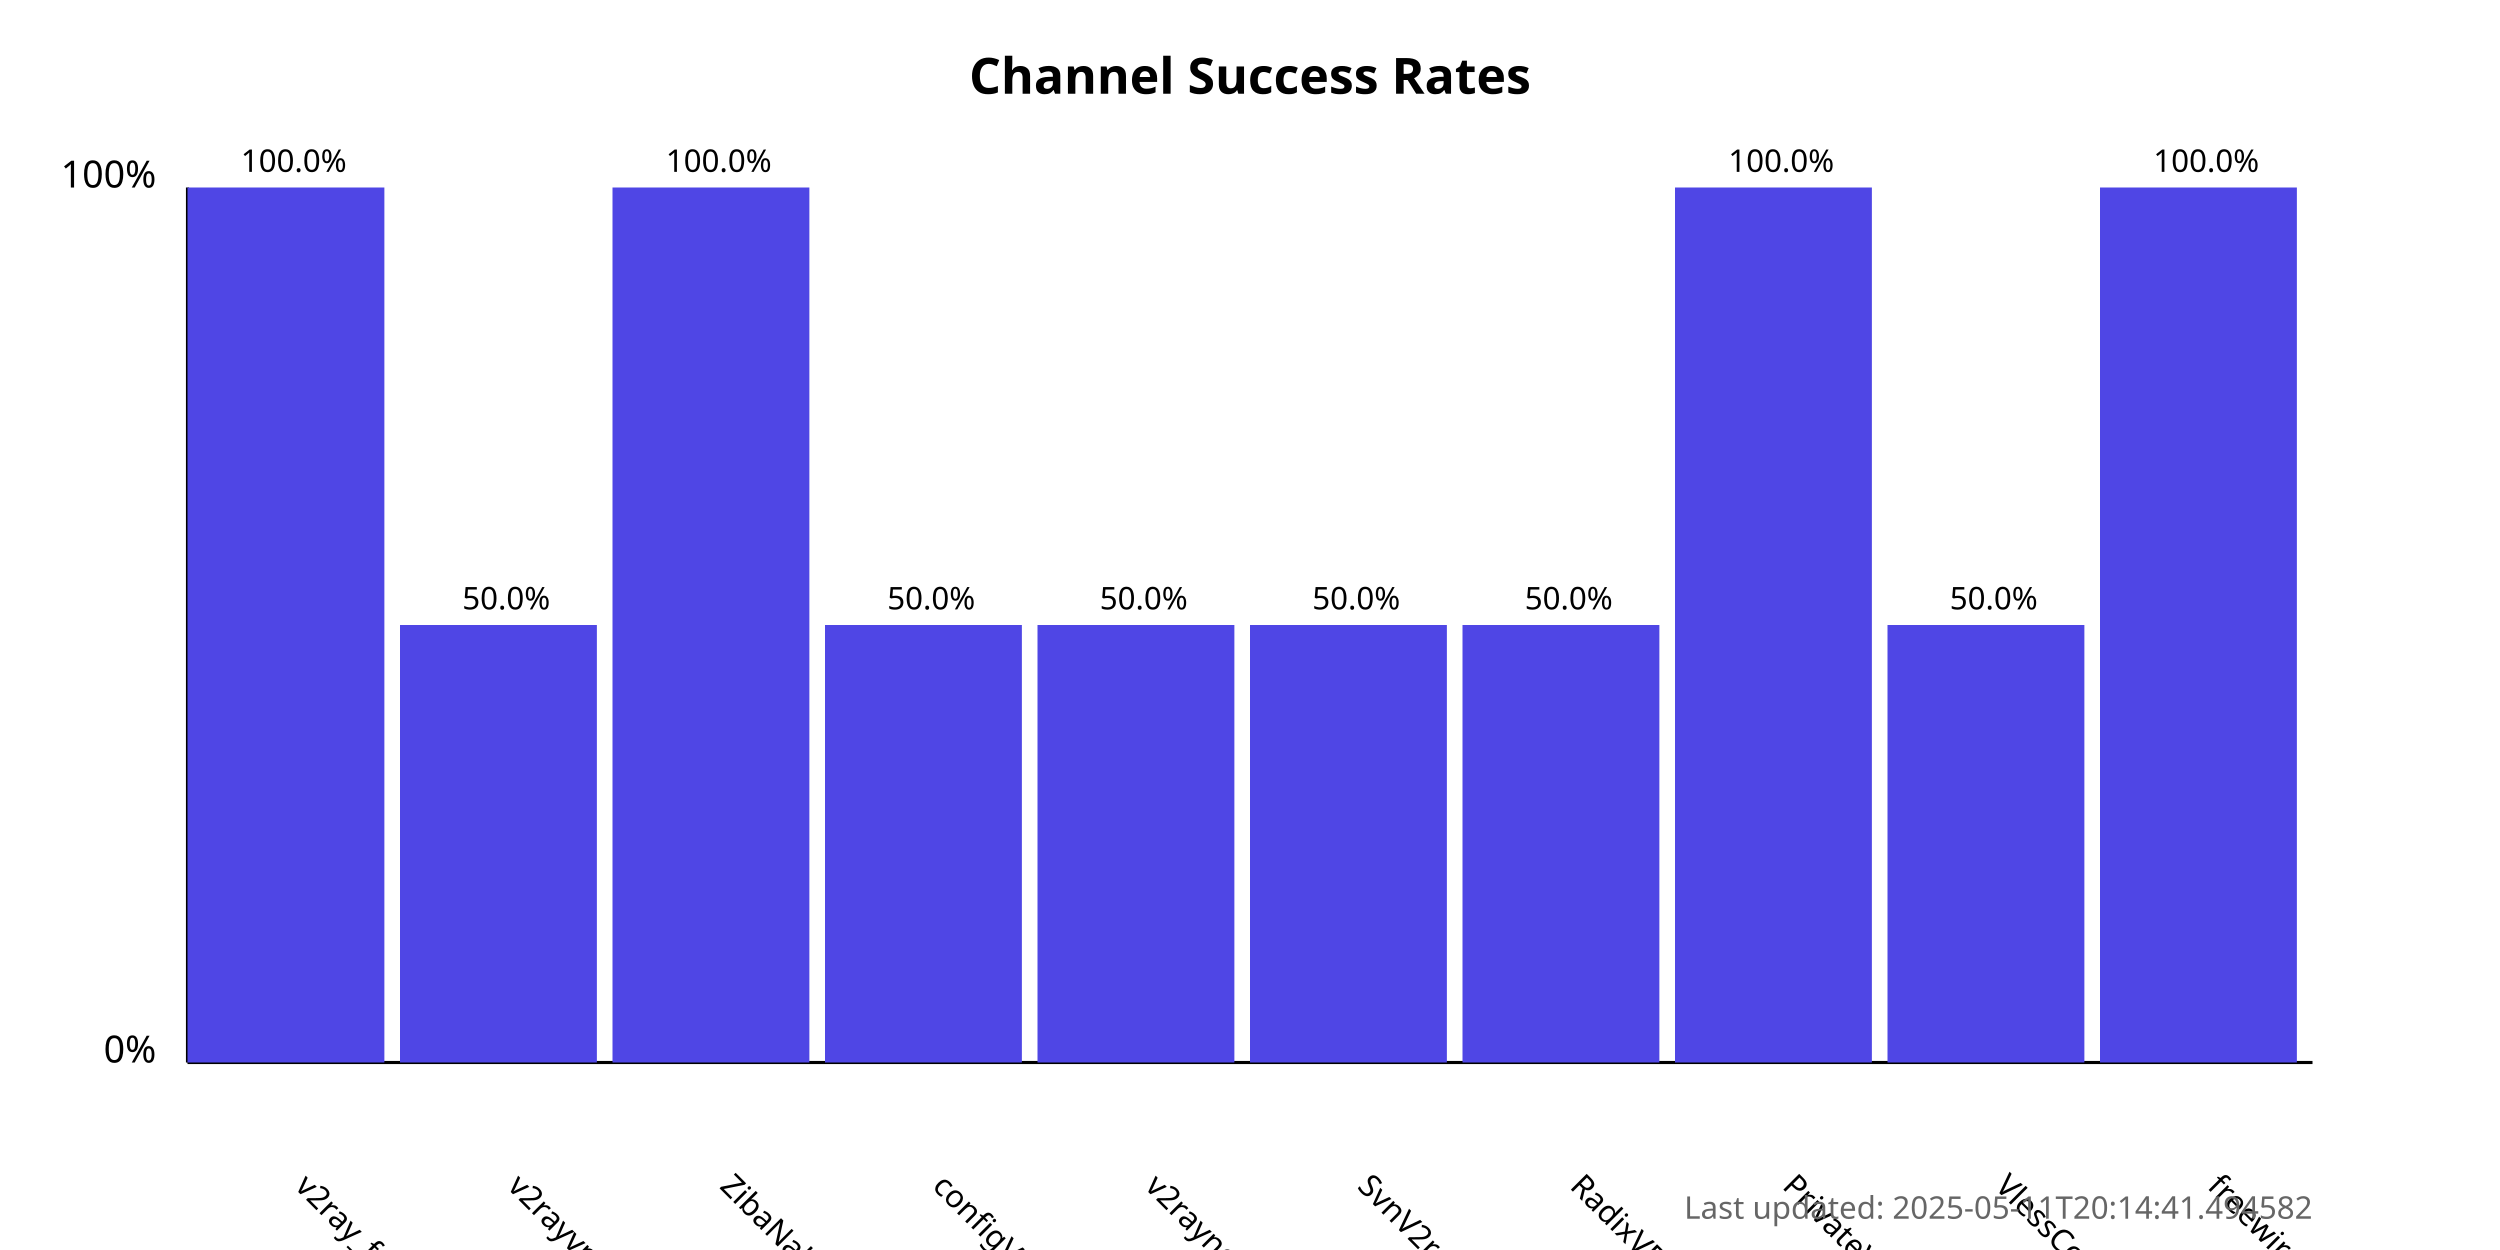
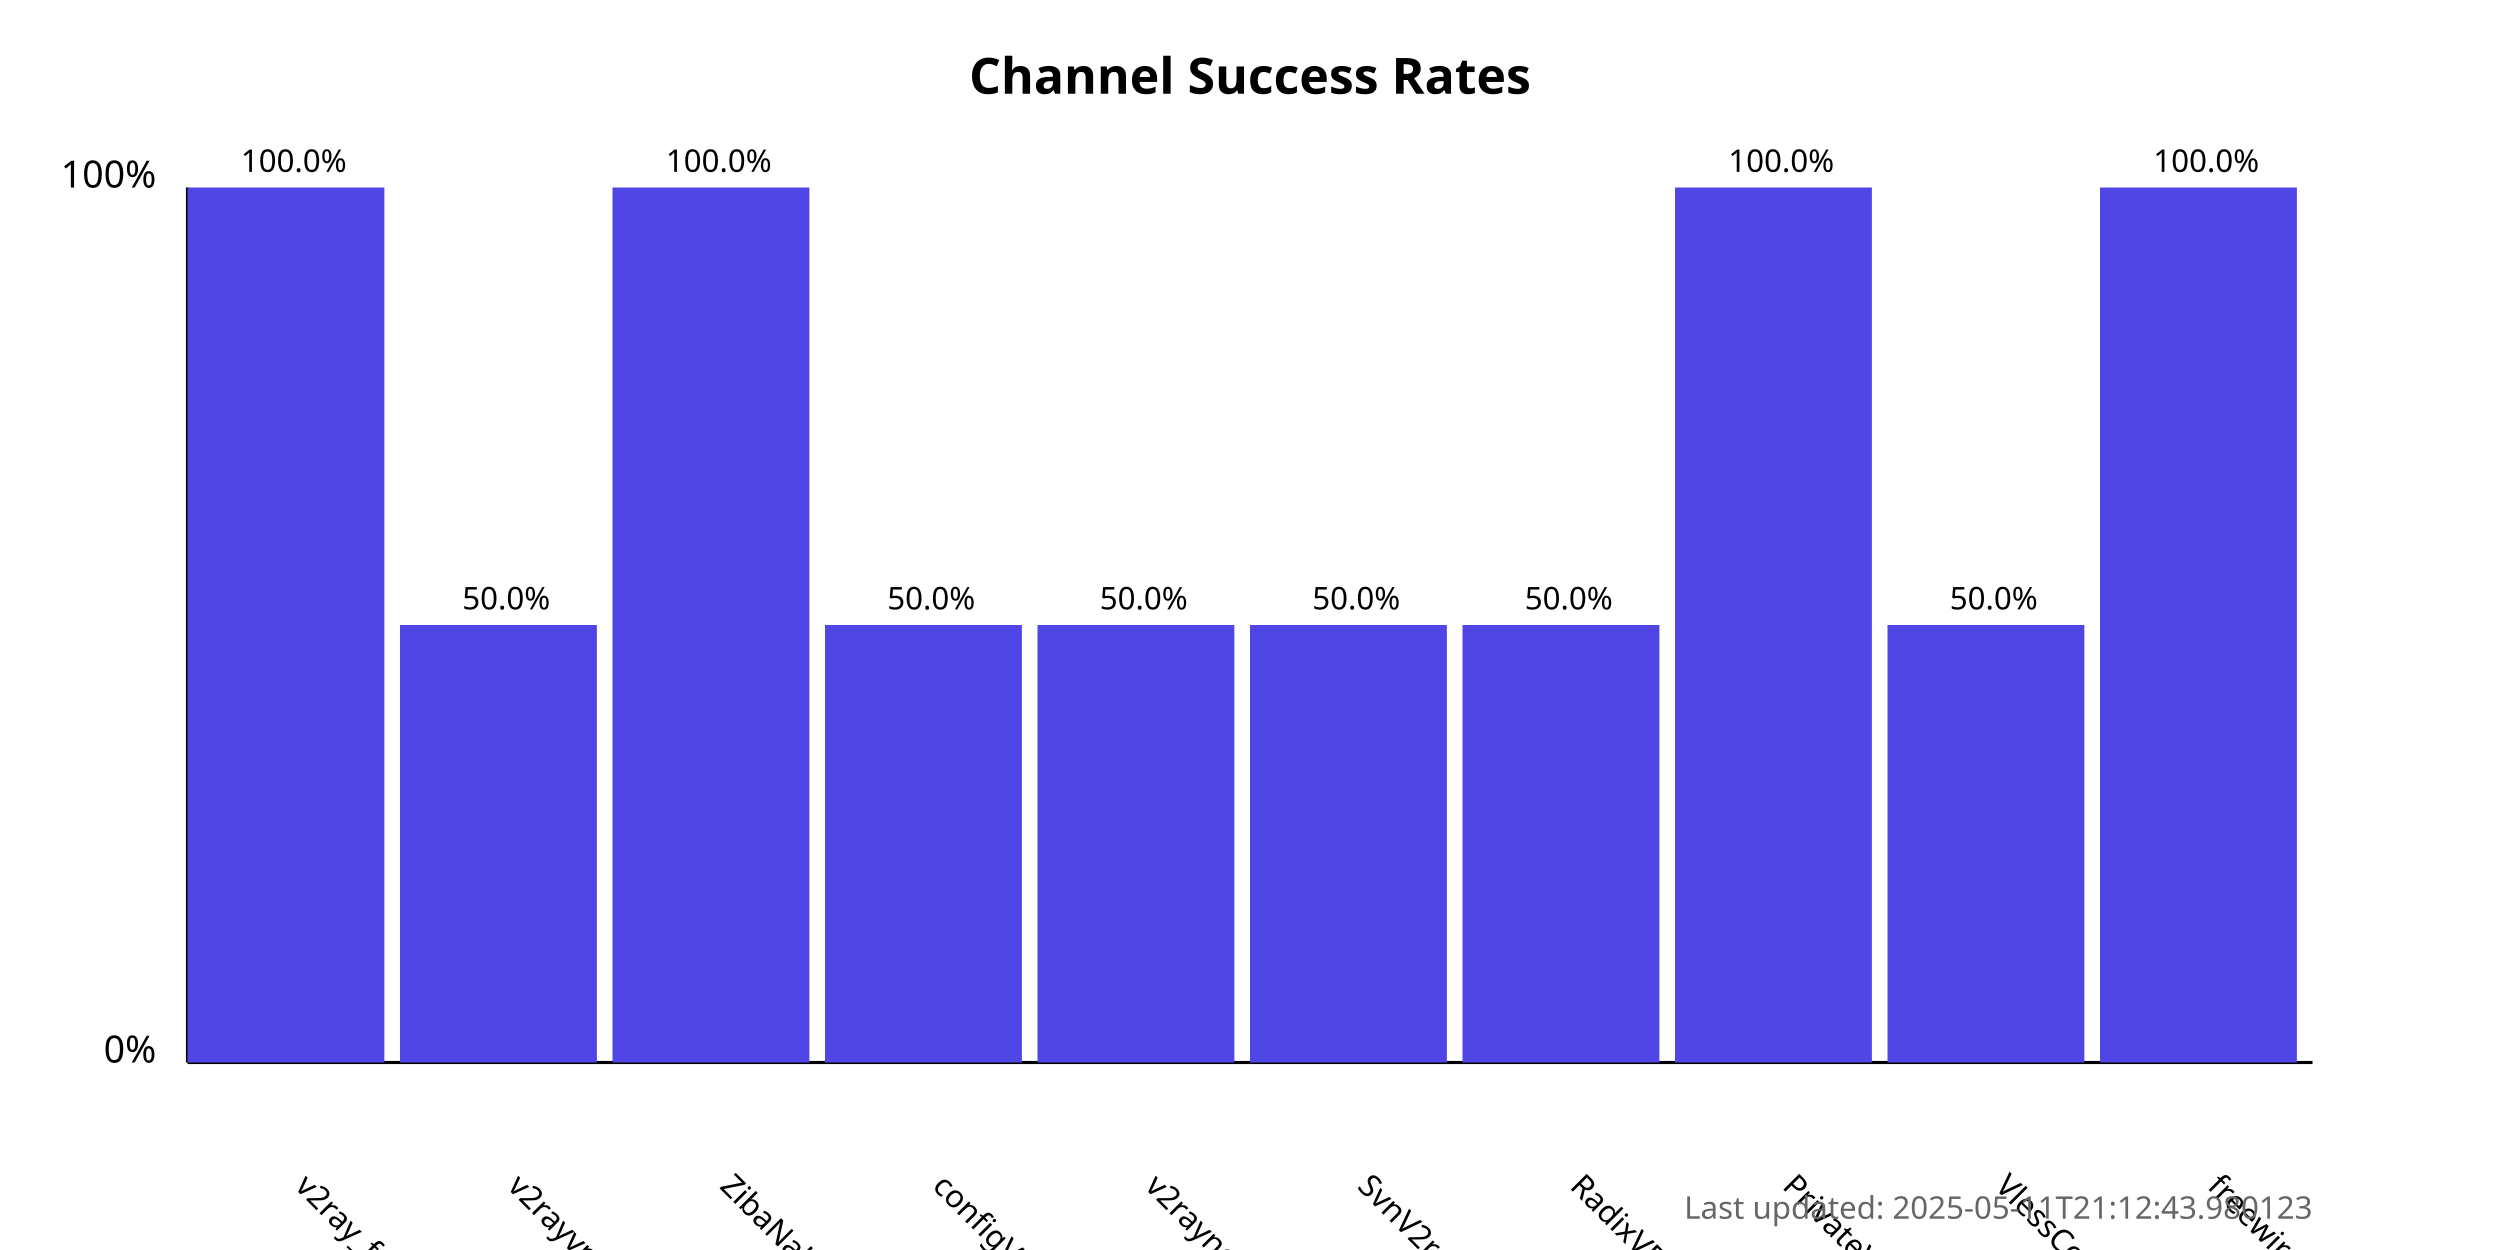
<svg xmlns="http://www.w3.org/2000/svg" width="800" height="400">
  <style>
            .chart-title { font: bold 16px sans-serif; }
            .axis-label { font: 12px sans-serif; }
            .tick-label { font: 10px sans-serif; }
            .bar { fill: #4f46e5; }
            .bar:hover { fill: #6366f1; }
            .timestamp { font: 10px sans-serif; fill: #666; }
        </style>
  <text x="400.0" y="30" text-anchor="middle" class="chart-title">
            Channel Success Rates
        </text>
  <line x1="60" y1="340" x2="60" y2="60" stroke="black" stroke-width="1" />
  <line x1="60" y1="340" x2="740" y2="340" stroke="black" stroke-width="1" />
  <text x="50" y="340" text-anchor="end" class="axis-label">0%</text>
  <text x="50" y="60" text-anchor="end" class="axis-label">100%</text>
  <g>
    <rect x="60" y="60.0" width="63.0" height="280.0" class="bar" />
    <text x="94.0" y="380" transform="rotate(45, 94.0, 380)" text-anchor="start" class="tick-label">
                v2ray_free_conf
            </text>
    <text x="94.0" y="55.0" text-anchor="middle" class="tick-label">
                100.0%
            </text>
  </g>
  <g>
    <rect x="128.0" y="200.0" width="63.0" height="140.0" class="bar" />
    <text x="162.0" y="380" transform="rotate(45, 162.0, 380)" text-anchor="start" class="tick-label">
                v2rayvpno
            </text>
    <text x="162.0" y="195.0" text-anchor="middle" class="tick-label">
                50.0%
            </text>
  </g>
  <g>
    <rect x="196.0" y="60.0" width="63.0" height="280.0" class="bar" />
    <text x="230.0" y="380" transform="rotate(45, 230.0, 380)" text-anchor="start" class="tick-label">
                ZibaNabz
            </text>
    <text x="230.0" y="55.0" text-anchor="middle" class="tick-label">
                100.0%
            </text>
  </g>
  <g>
    <rect x="264.0" y="200.0" width="63.0" height="140.0" class="bar" />
    <text x="298.0" y="380" transform="rotate(45, 298.0, 380)" text-anchor="start" class="tick-label">
                configV2rayForFree
            </text>
    <text x="298.0" y="195.0" text-anchor="middle" class="tick-label">
                50.0%
            </text>
  </g>
  <g>
    <rect x="332.0" y="200.0" width="63.0" height="140.0" class="bar" />
    <text x="366.0" y="380" transform="rotate(45, 366.0, 380)" text-anchor="start" class="tick-label">
                v2rayngvpn
            </text>
    <text x="366.0" y="195.0" text-anchor="middle" class="tick-label">
                50.0%
            </text>
  </g>
  <g>
    <rect x="400.0" y="200.0" width="63.0" height="140.0" class="bar" />
    <text x="434.0" y="380" transform="rotate(45, 434.0, 380)" text-anchor="start" class="tick-label">
                SvnV2ray
            </text>
    <text x="434.0" y="195.0" text-anchor="middle" class="tick-label">
                50.0%
            </text>
  </g>
  <g>
    <rect x="468.0" y="200.0" width="63.0" height="140.0" class="bar" />
    <text x="502.0" y="380" transform="rotate(45, 502.0, 380)" text-anchor="start" class="tick-label">
                RadixVPN
            </text>
    <text x="502.0" y="195.0" text-anchor="middle" class="tick-label">
                50.0%
            </text>
  </g>
  <g>
    <rect x="536.0" y="60.0" width="63.0" height="280.0" class="bar" />
    <text x="570.0" y="380" transform="rotate(45, 570.0, 380)" text-anchor="start" class="tick-label">
                PrivateVPNs
            </text>
    <text x="570.0" y="55.0" text-anchor="middle" class="tick-label">
                100.0%
            </text>
  </g>
  <g>
    <rect x="604.0" y="200.0" width="63.0" height="140.0" class="bar" />
    <text x="638.0" y="380" transform="rotate(45, 638.0, 380)" text-anchor="start" class="tick-label">
                VlessConfig
            </text>
    <text x="638.0" y="195.0" text-anchor="middle" class="tick-label">
                50.0%
            </text>
  </g>
  <g>
    <rect x="672.0" y="60.0" width="63.0" height="280.0" class="bar" />
    <text x="706.0" y="380" transform="rotate(45, 706.0, 380)" text-anchor="start" class="tick-label">
                freewireguard
            </text>
    <text x="706.0" y="55.0" text-anchor="middle" class="tick-label">
                100.0%
            </text>
  </g>
  <text x="740" y="390" text-anchor="end" class="timestamp">
-             Last updated: 2025-05-11T20:14:41.494582
+             Last updated: 2025-05-11T21:12:43.980123
        </text>
</svg>
